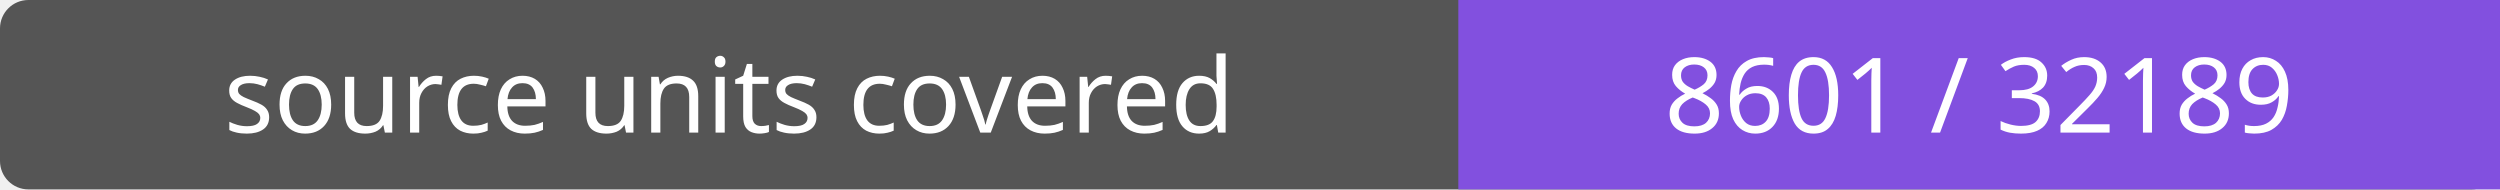
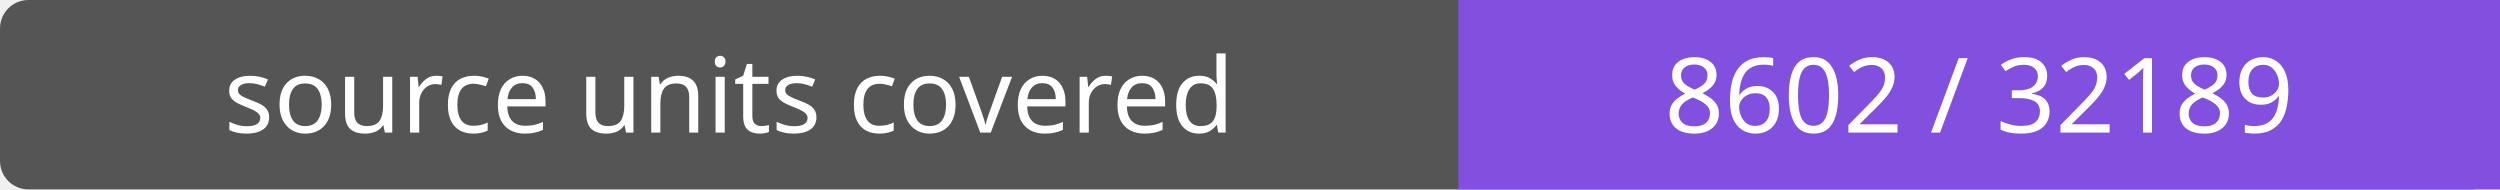
- <svg xmlns="http://www.w3.org/2000/svg" width="264" height="20" role="img" aria-label="source units covered: 8601 / 32189">
+ <svg xmlns="http://www.w3.org/2000/svg" width="264" height="20" role="img" aria-label="source units covered: 8602 / 32189">
  <rect width="264" height="20" rx="3" fill="#555" />
  <path fill="#8250df" d="M154 0h110v20H154z" />
  <g fill="#fff" text-anchor="middle" font-family="Verdana,sans-serif" font-size="11">
    <text x="77.0" y="14">source units covered</text>
-     <text x="209.0" y="14">8601 / 32189</text>
+     <text x="209.0" y="14">8602 / 32189</text>
  </g>
</svg>
